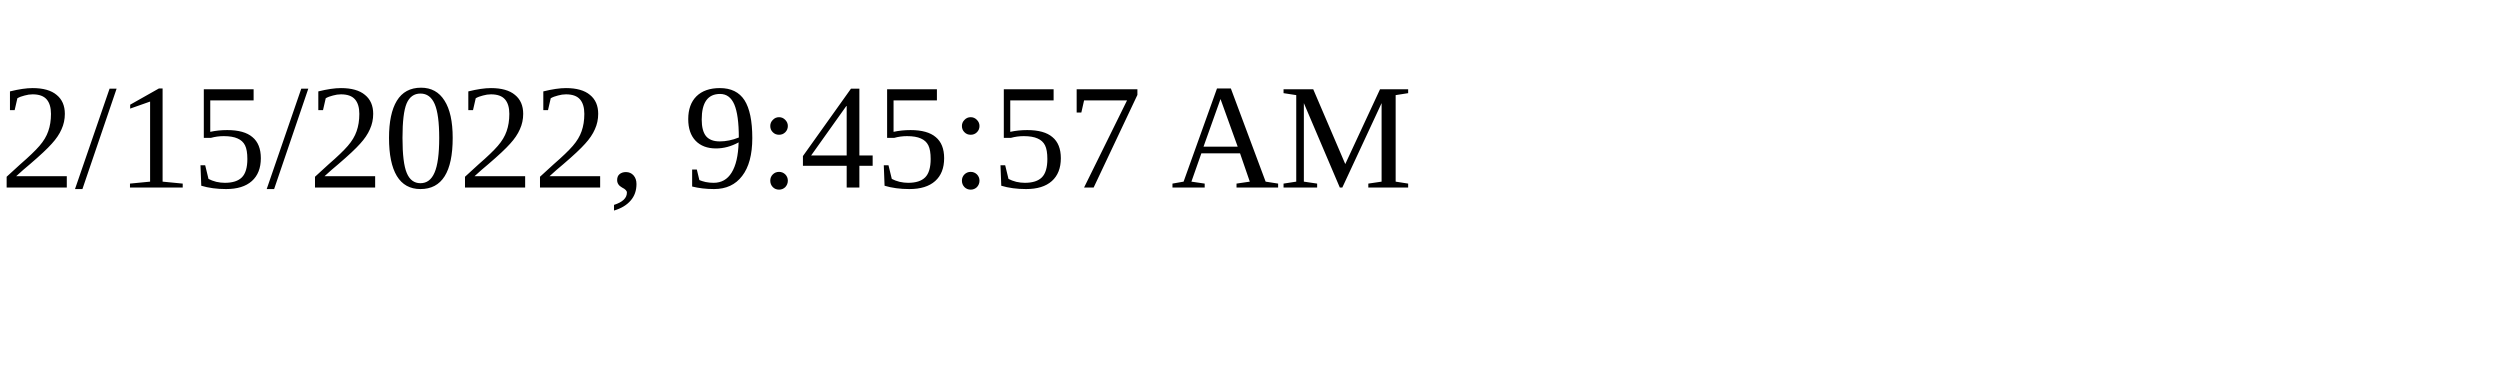
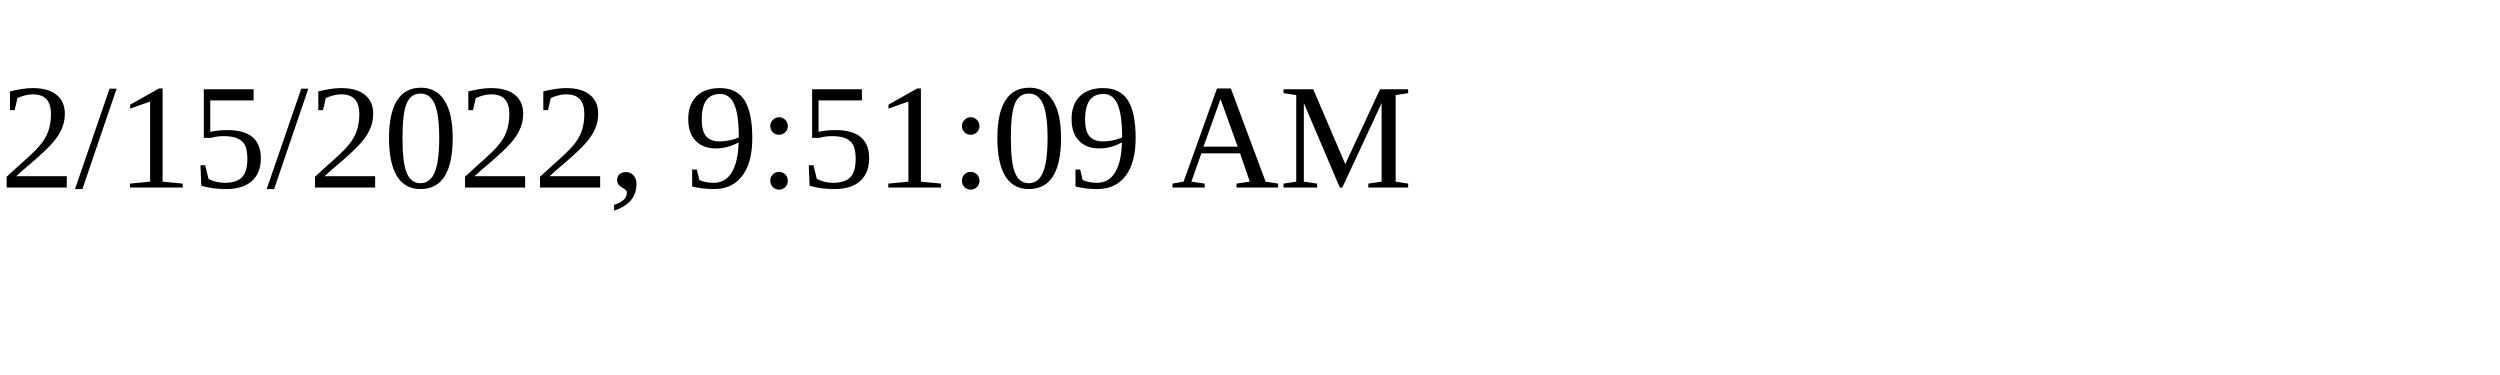
<svg xmlns="http://www.w3.org/2000/svg" height="30" width="200">
-   <text x="0" y="15">2/15/2022, 9:45:57 AM</text>
+   <text x="0" y="15">2/15/2022, 9:51:09 AM</text>
</svg>
